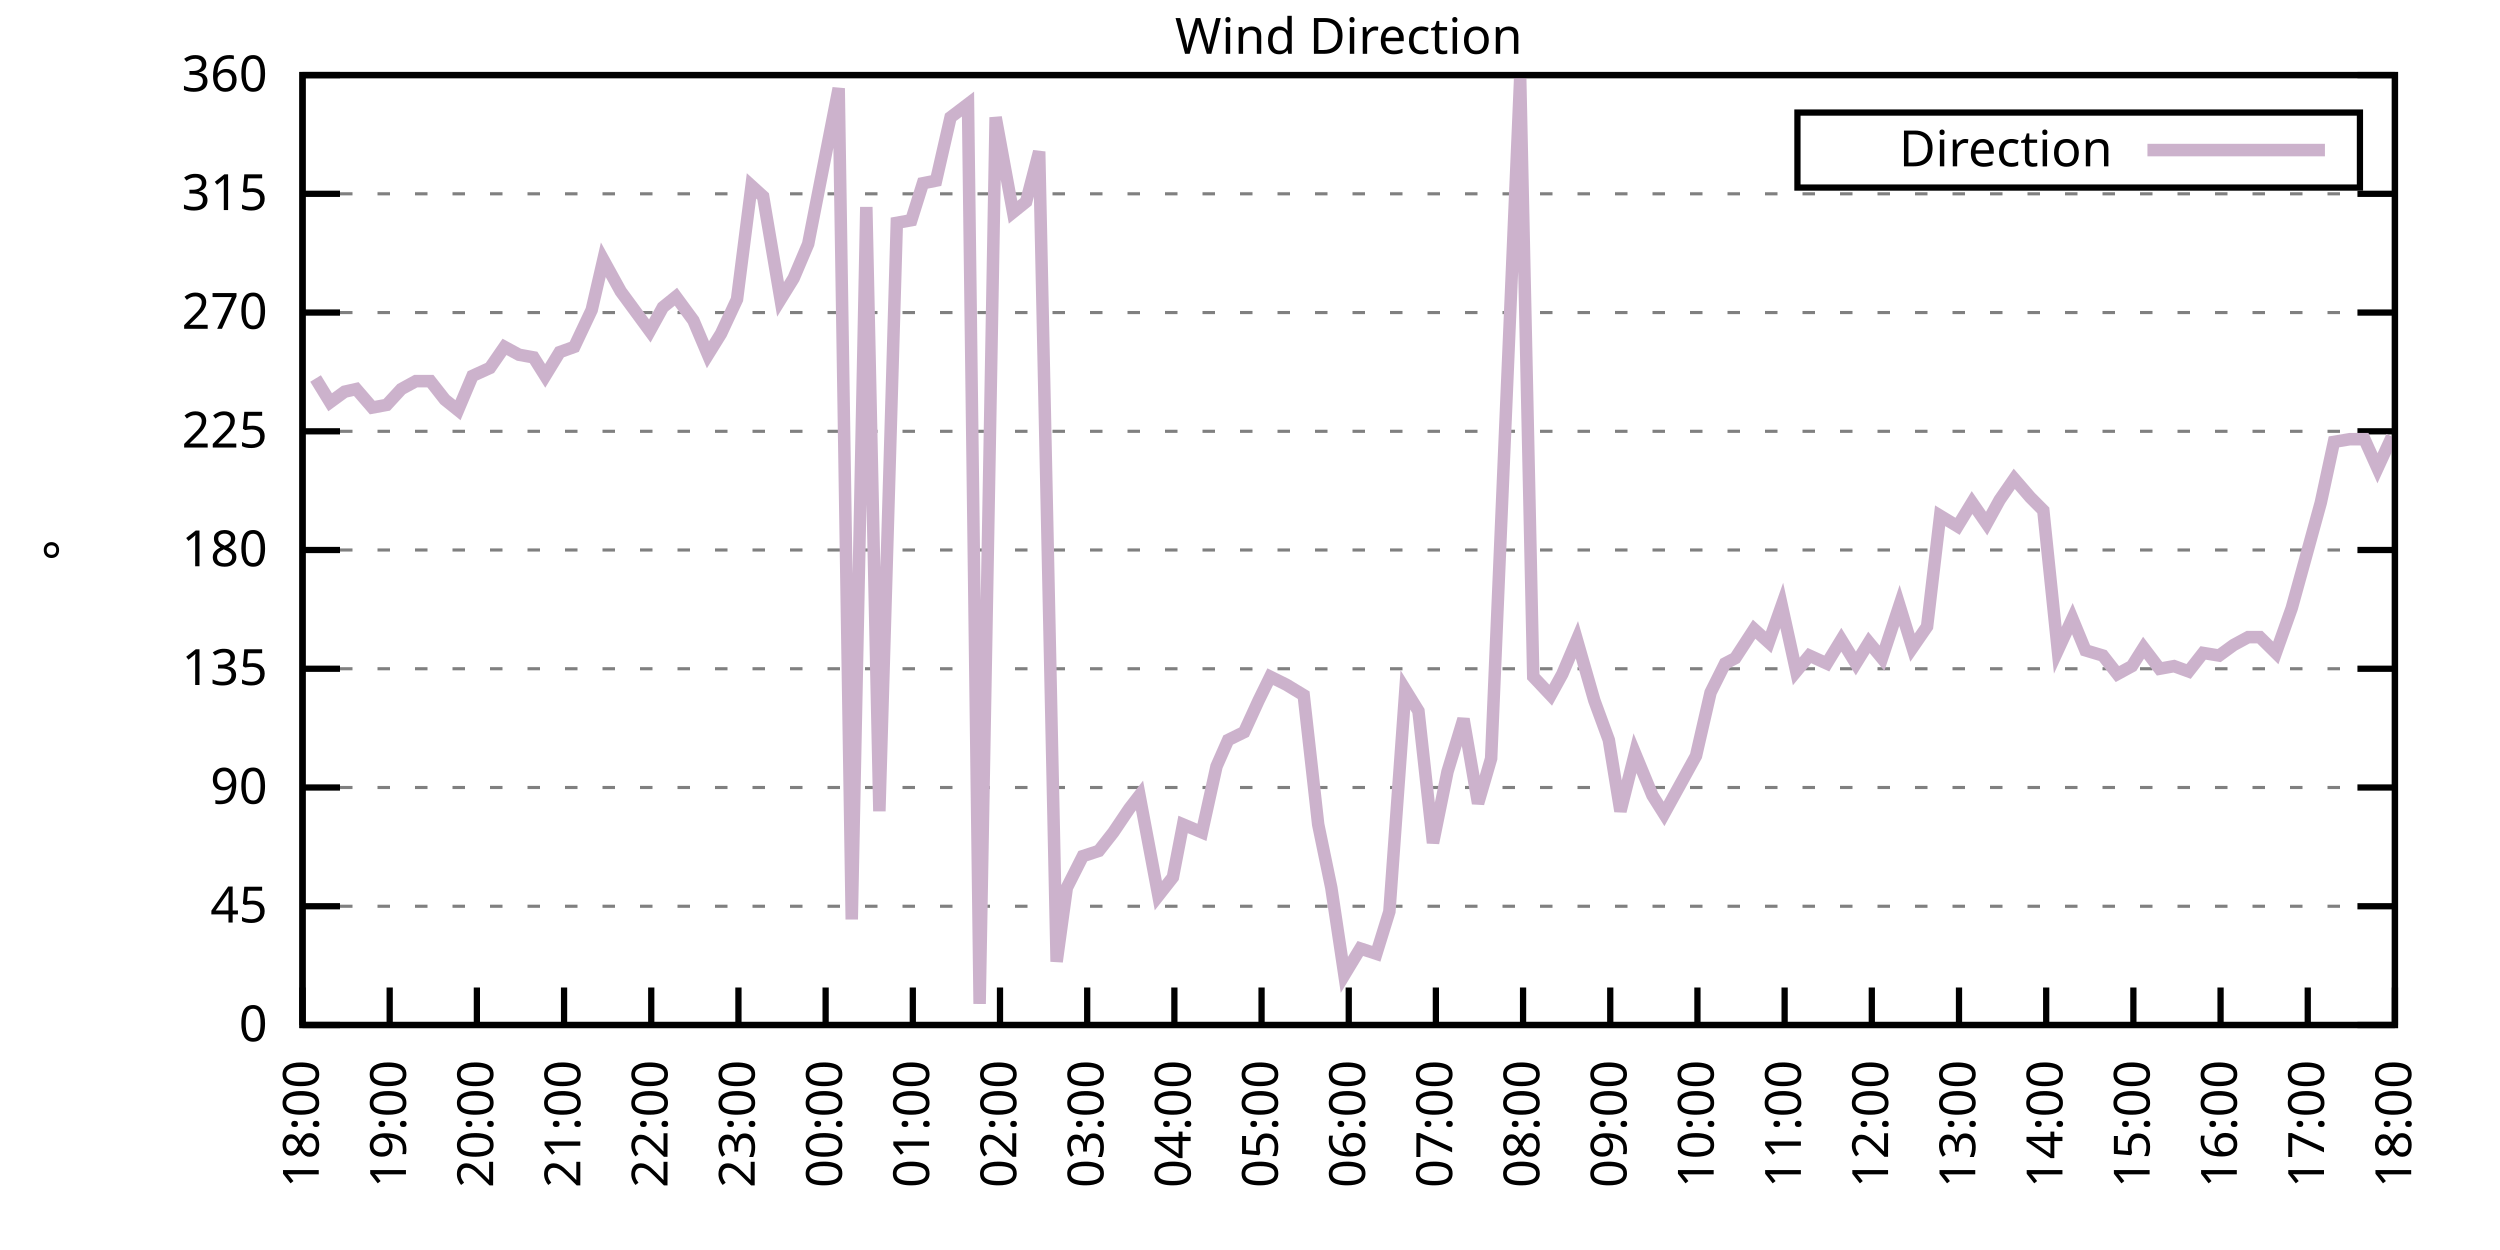
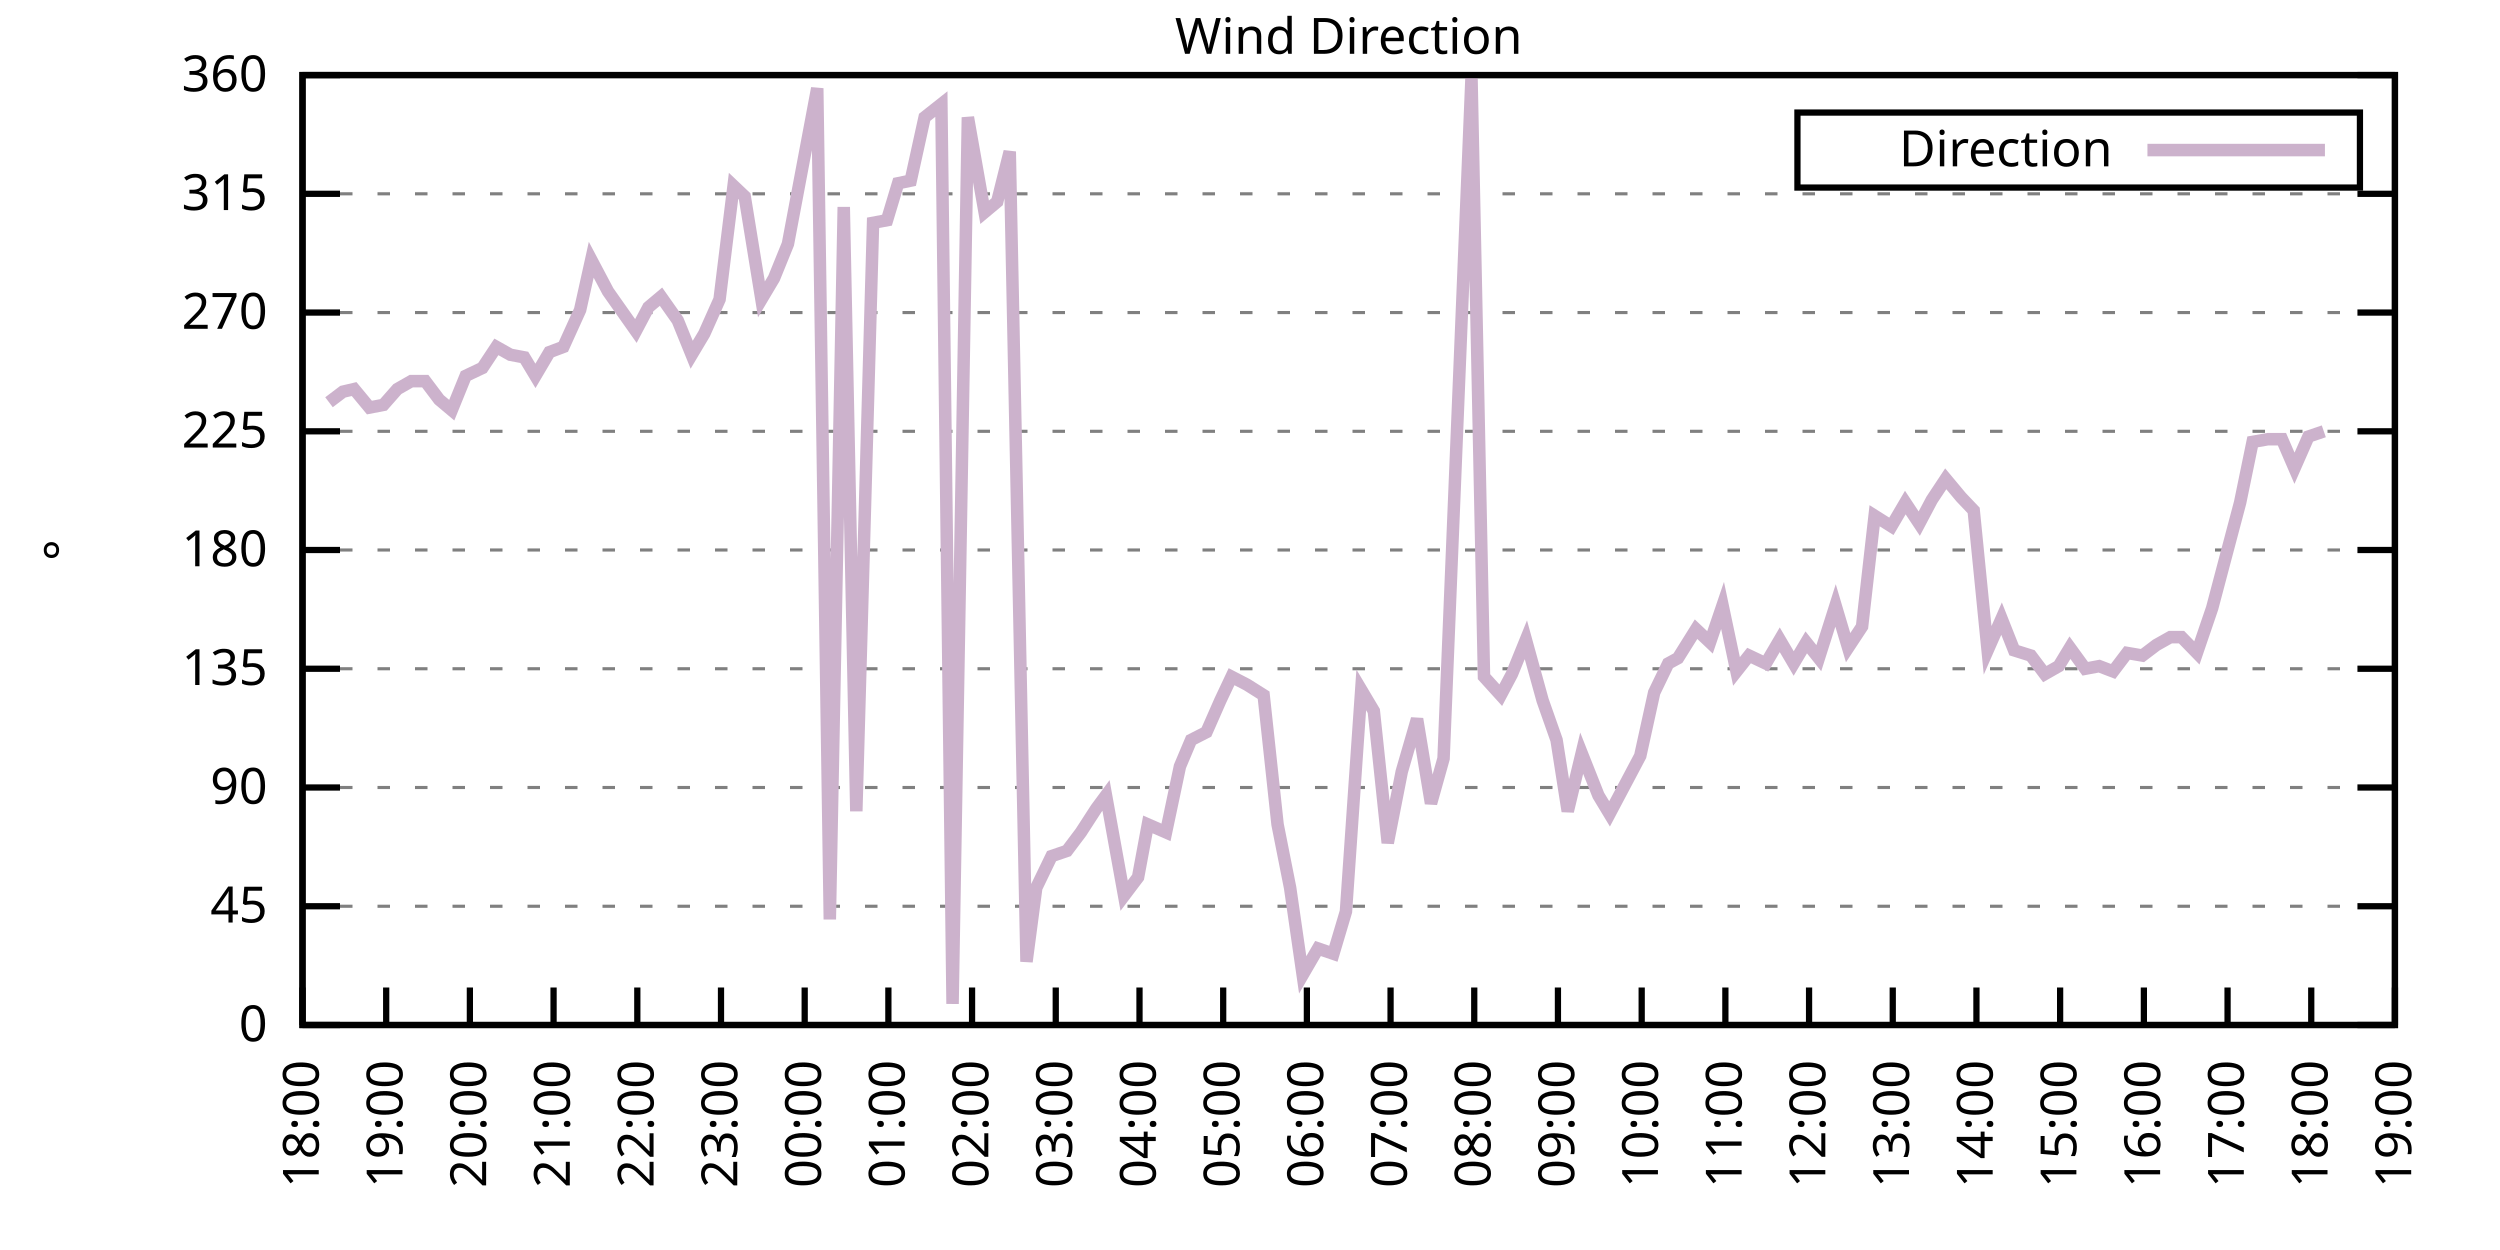
<svg xmlns="http://www.w3.org/2000/svg" xmlns:xlink="http://www.w3.org/1999/xlink" width="400" height="200" viewBox="0 0 400 200">
  <g id="gnuplot_canvas">
    <rect x="0" y="0" width="400" height="200" fill="none" />
    <defs>
      <circle id="gpDot" r="0.5" stroke-width="0.5" stroke="currentColor" />
      <path id="gpPt0" stroke-width="0.333" stroke="currentColor" d="M-1,0 h2 M0,-1 v2" />
      <path id="gpPt1" stroke-width="0.333" stroke="currentColor" d="M-1,-1 L1,1 M1,-1 L-1,1" />
      <path id="gpPt2" stroke-width="0.333" stroke="currentColor" d="M-1,0 L1,0 M0,-1 L0,1 M-1,-1 L1,1 M-1,1 L1,-1" />
      <rect id="gpPt3" stroke-width="0.333" stroke="currentColor" x="-1" y="-1" width="2" height="2" />
      <rect id="gpPt4" stroke-width="0.333" stroke="currentColor" fill="currentColor" x="-1" y="-1" width="2" height="2" />
      <circle id="gpPt5" stroke-width="0.333" stroke="currentColor" cx="0" cy="0" r="1" />
      <use xlink:href="#gpPt5" id="gpPt6" fill="currentColor" stroke="none" />
      <path id="gpPt7" stroke-width="0.333" stroke="currentColor" d="M0,-1.33 L-1.33,0.67 L1.33,0.67 z" />
      <use xlink:href="#gpPt7" id="gpPt8" fill="currentColor" stroke="none" />
      <use xlink:href="#gpPt7" id="gpPt9" stroke="currentColor" transform="rotate(180)" />
      <use xlink:href="#gpPt9" id="gpPt10" fill="currentColor" stroke="none" />
      <use xlink:href="#gpPt3" id="gpPt11" stroke="currentColor" transform="rotate(45)" />
      <use xlink:href="#gpPt11" id="gpPt12" fill="currentColor" stroke="none" />
      <path id="gpPt13" stroke-width="0.333" stroke="currentColor" d="M0,1.330 L1.265,0.411 L0.782,-1.067 L-0.782,-1.076 L-1.265,0.411 z" />
      <use xlink:href="#gpPt13" id="gpPt14" fill="currentColor" stroke="none" />
      <filter id="textbox" filterUnits="objectBoundingBox" x="0" y="0" height="1" width="1">
        <feFlood flood-color="white" flood-opacity="1" result="bgnd" />
        <feComposite in="SourceGraphic" in2="bgnd" operator="atop" />
      </filter>
      <filter id="greybox" filterUnits="objectBoundingBox" x="0" y="0" height="1" width="1">
        <feFlood flood-color="lightgrey" flood-opacity="1" result="grey" />
        <feComposite in="SourceGraphic" in2="grey" operator="atop" />
      </filter>
    </defs>
    <g fill="none" color="white" stroke="currentColor" stroke-width="1.00" stroke-linecap="butt" stroke-linejoin="miter">
</g>
    <g fill="none" color="black" stroke="currentColor" stroke-width="1.00" stroke-linecap="butt" stroke-linejoin="miter">
      <g stroke="none" shape-rendering="crispEdges">
        <polygon fill="rgb(255, 255, 255)" points="48.40,164.00 383.18,164.00 383.18,12.02 48.40,12.02 " />
      </g>
    </g>
    <g fill="none" color="black" stroke="currentColor" stroke-width="1.00" stroke-linecap="butt" stroke-linejoin="miter">
</g>
    <g fill="none" color="black" stroke="black" stroke-width="0.50" stroke-linecap="butt" stroke-linejoin="miter">
</g>
    <g fill="none" color="gray" stroke="currentColor" stroke-width="0.50" stroke-linecap="butt" stroke-linejoin="miter">
      <path stroke="gray" stroke-dasharray="2,4" class="gridline" d="M48.40,164.00 L383.19,164.00  " />
    </g>
    <g fill="none" color="gray" stroke="gray" stroke-width="1.00" stroke-linecap="butt" stroke-linejoin="miter">
</g>
    <g fill="none" color="black" stroke="currentColor" stroke-width="1.00" stroke-linecap="butt" stroke-linejoin="miter">
      <path stroke="black" d="M48.40,164.00 L54.40,164.00 M383.19,164.00 L377.19,164.00  " />
      <g transform="translate(42.80,166.60)" stroke="none" fill="black" font-family="Sans" font-size="8.00" text-anchor="end">
        <text>
          <tspan font-family="Sans"> 0</tspan>
        </text>
      </g>
    </g>
    <g fill="none" color="black" stroke="currentColor" stroke-width="1.00" stroke-linecap="butt" stroke-linejoin="miter">
</g>
    <g fill="none" color="black" stroke="black" stroke-width="0.50" stroke-linecap="butt" stroke-linejoin="miter">
</g>
    <g fill="none" color="gray" stroke="currentColor" stroke-width="0.50" stroke-linecap="butt" stroke-linejoin="miter">
      <path stroke="gray" stroke-dasharray="2,4" class="gridline" d="M48.40,145.00 L383.19,145.00  " />
    </g>
    <g fill="none" color="gray" stroke="gray" stroke-width="1.00" stroke-linecap="butt" stroke-linejoin="miter">
</g>
    <g fill="none" color="black" stroke="currentColor" stroke-width="1.00" stroke-linecap="butt" stroke-linejoin="miter">
      <path stroke="black" d="M48.40,145.00 L54.40,145.00 M383.19,145.00 L377.19,145.00  " />
      <g transform="translate(42.80,147.60)" stroke="none" fill="black" font-family="Sans" font-size="8.00" text-anchor="end">
        <text>
          <tspan font-family="Sans"> 45</tspan>
        </text>
      </g>
    </g>
    <g fill="none" color="black" stroke="currentColor" stroke-width="1.00" stroke-linecap="butt" stroke-linejoin="miter">
</g>
    <g fill="none" color="black" stroke="black" stroke-width="0.50" stroke-linecap="butt" stroke-linejoin="miter">
</g>
    <g fill="none" color="gray" stroke="currentColor" stroke-width="0.50" stroke-linecap="butt" stroke-linejoin="miter">
      <path stroke="gray" stroke-dasharray="2,4" class="gridline" d="M48.40,126.00 L383.19,126.00  " />
    </g>
    <g fill="none" color="gray" stroke="gray" stroke-width="1.00" stroke-linecap="butt" stroke-linejoin="miter">
</g>
    <g fill="none" color="black" stroke="currentColor" stroke-width="1.00" stroke-linecap="butt" stroke-linejoin="miter">
      <path stroke="black" d="M48.40,126.00 L54.40,126.00 M383.19,126.00 L377.19,126.00  " />
      <g transform="translate(42.80,128.60)" stroke="none" fill="black" font-family="Sans" font-size="8.00" text-anchor="end">
        <text>
          <tspan font-family="Sans"> 90</tspan>
        </text>
      </g>
    </g>
    <g fill="none" color="black" stroke="currentColor" stroke-width="1.00" stroke-linecap="butt" stroke-linejoin="miter">
</g>
    <g fill="none" color="black" stroke="black" stroke-width="0.50" stroke-linecap="butt" stroke-linejoin="miter">
</g>
    <g fill="none" color="gray" stroke="currentColor" stroke-width="0.50" stroke-linecap="butt" stroke-linejoin="miter">
      <path stroke="gray" stroke-dasharray="2,4" class="gridline" d="M48.40,107.00 L383.19,107.00  " />
    </g>
    <g fill="none" color="gray" stroke="gray" stroke-width="1.00" stroke-linecap="butt" stroke-linejoin="miter">
</g>
    <g fill="none" color="black" stroke="currentColor" stroke-width="1.00" stroke-linecap="butt" stroke-linejoin="miter">
      <path stroke="black" d="M48.40,107.00 L54.40,107.00 M383.19,107.00 L377.19,107.00  " />
      <g transform="translate(42.80,109.60)" stroke="none" fill="black" font-family="Sans" font-size="8.00" text-anchor="end">
        <text>
          <tspan font-family="Sans"> 135</tspan>
        </text>
      </g>
    </g>
    <g fill="none" color="black" stroke="currentColor" stroke-width="1.00" stroke-linecap="butt" stroke-linejoin="miter">
</g>
    <g fill="none" color="black" stroke="black" stroke-width="0.50" stroke-linecap="butt" stroke-linejoin="miter">
</g>
    <g fill="none" color="gray" stroke="currentColor" stroke-width="0.50" stroke-linecap="butt" stroke-linejoin="miter">
      <path stroke="gray" stroke-dasharray="2,4" class="gridline" d="M48.40,88.00 L383.19,88.00  " />
    </g>
    <g fill="none" color="gray" stroke="gray" stroke-width="1.00" stroke-linecap="butt" stroke-linejoin="miter">
</g>
    <g fill="none" color="black" stroke="currentColor" stroke-width="1.00" stroke-linecap="butt" stroke-linejoin="miter">
      <path stroke="black" d="M48.40,88.00 L54.40,88.00 M383.19,88.00 L377.19,88.00  " />
      <g transform="translate(42.80,90.60)" stroke="none" fill="black" font-family="Sans" font-size="8.00" text-anchor="end">
        <text>
          <tspan font-family="Sans"> 180</tspan>
        </text>
      </g>
    </g>
    <g fill="none" color="black" stroke="currentColor" stroke-width="1.00" stroke-linecap="butt" stroke-linejoin="miter">
</g>
    <g fill="none" color="black" stroke="black" stroke-width="0.50" stroke-linecap="butt" stroke-linejoin="miter">
</g>
    <g fill="none" color="gray" stroke="currentColor" stroke-width="0.50" stroke-linecap="butt" stroke-linejoin="miter">
      <path stroke="gray" stroke-dasharray="2,4" class="gridline" d="M48.40,69.01 L383.19,69.01  " />
    </g>
    <g fill="none" color="gray" stroke="gray" stroke-width="1.00" stroke-linecap="butt" stroke-linejoin="miter">
</g>
    <g fill="none" color="black" stroke="currentColor" stroke-width="1.00" stroke-linecap="butt" stroke-linejoin="miter">
      <path stroke="black" d="M48.40,69.01 L54.40,69.01 M383.19,69.01 L377.19,69.01  " />
      <g transform="translate(42.80,71.61)" stroke="none" fill="black" font-family="Sans" font-size="8.00" text-anchor="end">
        <text>
          <tspan font-family="Sans"> 225</tspan>
        </text>
      </g>
    </g>
    <g fill="none" color="black" stroke="currentColor" stroke-width="1.00" stroke-linecap="butt" stroke-linejoin="miter">
</g>
    <g fill="none" color="black" stroke="black" stroke-width="0.50" stroke-linecap="butt" stroke-linejoin="miter">
</g>
    <g fill="none" color="gray" stroke="currentColor" stroke-width="0.50" stroke-linecap="butt" stroke-linejoin="miter">
      <path stroke="gray" stroke-dasharray="2,4" class="gridline" d="M48.40,50.01 L383.19,50.01  " />
    </g>
    <g fill="none" color="gray" stroke="gray" stroke-width="1.00" stroke-linecap="butt" stroke-linejoin="miter">
</g>
    <g fill="none" color="black" stroke="currentColor" stroke-width="1.00" stroke-linecap="butt" stroke-linejoin="miter">
      <path stroke="black" d="M48.40,50.01 L54.40,50.01 M383.19,50.01 L377.19,50.01  " />
      <g transform="translate(42.80,52.61)" stroke="none" fill="black" font-family="Sans" font-size="8.00" text-anchor="end">
        <text>
          <tspan font-family="Sans"> 270</tspan>
        </text>
      </g>
    </g>
    <g fill="none" color="black" stroke="currentColor" stroke-width="1.00" stroke-linecap="butt" stroke-linejoin="miter">
</g>
    <g fill="none" color="black" stroke="black" stroke-width="0.50" stroke-linecap="butt" stroke-linejoin="miter">
</g>
    <g fill="none" color="gray" stroke="currentColor" stroke-width="0.50" stroke-linecap="butt" stroke-linejoin="miter">
      <path stroke="gray" stroke-dasharray="2,4" class="gridline" d="M48.40,31.01 L383.19,31.01  " />
    </g>
    <g fill="none" color="gray" stroke="gray" stroke-width="1.00" stroke-linecap="butt" stroke-linejoin="miter">
</g>
    <g fill="none" color="black" stroke="currentColor" stroke-width="1.00" stroke-linecap="butt" stroke-linejoin="miter">
      <path stroke="black" d="M48.40,31.01 L54.40,31.01 M383.19,31.01 L377.19,31.01  " />
      <g transform="translate(42.80,33.61)" stroke="none" fill="black" font-family="Sans" font-size="8.00" text-anchor="end">
        <text>
          <tspan font-family="Sans"> 315</tspan>
        </text>
      </g>
    </g>
    <g fill="none" color="black" stroke="currentColor" stroke-width="1.00" stroke-linecap="butt" stroke-linejoin="miter">
</g>
    <g fill="none" color="black" stroke="black" stroke-width="0.50" stroke-linecap="butt" stroke-linejoin="miter">
</g>
    <g fill="none" color="gray" stroke="currentColor" stroke-width="0.50" stroke-linecap="butt" stroke-linejoin="miter">
      <path stroke="gray" stroke-dasharray="2,4" class="gridline" d="M48.40,12.01 L383.19,12.01  " />
    </g>
    <g fill="none" color="gray" stroke="gray" stroke-width="1.00" stroke-linecap="butt" stroke-linejoin="miter">
</g>
    <g fill="none" color="black" stroke="currentColor" stroke-width="1.00" stroke-linecap="butt" stroke-linejoin="miter">
      <path stroke="black" d="M48.40,12.01 L54.40,12.01 M383.19,12.01 L377.19,12.01  " />
      <g transform="translate(42.80,14.61)" stroke="none" fill="black" font-family="Sans" font-size="8.00" text-anchor="end">
        <text>
          <tspan font-family="Sans"> 360</tspan>
        </text>
      </g>
    </g>
    <g fill="none" color="black" stroke="currentColor" stroke-width="1.00" stroke-linecap="butt" stroke-linejoin="miter">
      <path stroke="black" d="M48.40,164.00 L48.40,158.00  " />
      <g transform="translate(51.00,169.60) rotate(270.00)" stroke="none" fill="black" font-family="Sans" font-size="8.00" text-anchor="end">
        <text>
          <tspan font-family="Sans">18:00</tspan>
        </text>
      </g>
    </g>
    <g fill="none" color="black" stroke="currentColor" stroke-width="1.00" stroke-linecap="butt" stroke-linejoin="miter">
-       <path stroke="black" d="M62.35,164.00 L62.35,158.00  " />
-       <g transform="translate(64.95,169.60) rotate(270.00)" stroke="none" fill="black" font-family="Sans" font-size="8.00" text-anchor="end">
+       <path stroke="black" d="M61.79,164.00 L61.79,158.00  " />
+       <g transform="translate(64.39,169.60) rotate(270.00)" stroke="none" fill="black" font-family="Sans" font-size="8.00" text-anchor="end">
        <text>
          <tspan font-family="Sans">19:00</tspan>
        </text>
      </g>
    </g>
    <g fill="none" color="black" stroke="currentColor" stroke-width="1.00" stroke-linecap="butt" stroke-linejoin="miter">
-       <path stroke="black" d="M76.30,164.00 L76.30,158.00  " />
-       <g transform="translate(78.90,169.60) rotate(270.00)" stroke="none" fill="black" font-family="Sans" font-size="8.00" text-anchor="end">
+       <path stroke="black" d="M75.18,164.00 L75.18,158.00  " />
+       <g transform="translate(77.78,169.60) rotate(270.00)" stroke="none" fill="black" font-family="Sans" font-size="8.00" text-anchor="end">
        <text>
          <tspan font-family="Sans">20:00</tspan>
        </text>
      </g>
    </g>
    <g fill="none" color="black" stroke="currentColor" stroke-width="1.00" stroke-linecap="butt" stroke-linejoin="miter">
-       <path stroke="black" d="M90.25,164.00 L90.25,158.00  " />
-       <g transform="translate(92.85,169.60) rotate(270.00)" stroke="none" fill="black" font-family="Sans" font-size="8.00" text-anchor="end">
+       <path stroke="black" d="M88.57,164.00 L88.57,158.00  " />
+       <g transform="translate(91.17,169.60) rotate(270.00)" stroke="none" fill="black" font-family="Sans" font-size="8.00" text-anchor="end">
        <text>
          <tspan font-family="Sans">21:00</tspan>
        </text>
      </g>
    </g>
    <g fill="none" color="black" stroke="currentColor" stroke-width="1.00" stroke-linecap="butt" stroke-linejoin="miter">
-       <path stroke="black" d="M104.20,164.00 L104.20,158.00  " />
-       <g transform="translate(106.80,169.60) rotate(270.00)" stroke="none" fill="black" font-family="Sans" font-size="8.00" text-anchor="end">
+       <path stroke="black" d="M101.97,164.00 L101.97,158.00  " />
+       <g transform="translate(104.57,169.60) rotate(270.00)" stroke="none" fill="black" font-family="Sans" font-size="8.00" text-anchor="end">
        <text>
          <tspan font-family="Sans">22:00</tspan>
        </text>
      </g>
    </g>
    <g fill="none" color="black" stroke="currentColor" stroke-width="1.00" stroke-linecap="butt" stroke-linejoin="miter">
-       <path stroke="black" d="M118.15,164.00 L118.15,158.00  " />
-       <g transform="translate(120.75,169.60) rotate(270.00)" stroke="none" fill="black" font-family="Sans" font-size="8.00" text-anchor="end">
+       <path stroke="black" d="M115.36,164.00 L115.36,158.00  " />
+       <g transform="translate(117.96,169.60) rotate(270.00)" stroke="none" fill="black" font-family="Sans" font-size="8.00" text-anchor="end">
        <text>
          <tspan font-family="Sans">23:00</tspan>
        </text>
      </g>
    </g>
    <g fill="none" color="black" stroke="currentColor" stroke-width="1.00" stroke-linecap="butt" stroke-linejoin="miter">
-       <path stroke="black" d="M132.10,164.00 L132.10,158.00  " />
-       <g transform="translate(134.70,169.60) rotate(270.00)" stroke="none" fill="black" font-family="Sans" font-size="8.00" text-anchor="end">
+       <path stroke="black" d="M128.75,164.00 L128.75,158.00  " />
+       <g transform="translate(131.35,169.60) rotate(270.00)" stroke="none" fill="black" font-family="Sans" font-size="8.00" text-anchor="end">
        <text>
          <tspan font-family="Sans">00:00</tspan>
        </text>
      </g>
    </g>
    <g fill="none" color="black" stroke="currentColor" stroke-width="1.00" stroke-linecap="butt" stroke-linejoin="miter">
-       <path stroke="black" d="M146.05,164.00 L146.05,158.00  " />
-       <g transform="translate(148.65,169.60) rotate(270.00)" stroke="none" fill="black" font-family="Sans" font-size="8.00" text-anchor="end">
+       <path stroke="black" d="M142.14,164.00 L142.14,158.00  " />
+       <g transform="translate(144.74,169.60) rotate(270.00)" stroke="none" fill="black" font-family="Sans" font-size="8.00" text-anchor="end">
        <text>
          <tspan font-family="Sans">01:00</tspan>
        </text>
      </g>
    </g>
    <g fill="none" color="black" stroke="currentColor" stroke-width="1.00" stroke-linecap="butt" stroke-linejoin="miter">
-       <path stroke="black" d="M160.00,164.00 L160.00,158.00  " />
-       <g transform="translate(162.60,169.60) rotate(270.00)" stroke="none" fill="black" font-family="Sans" font-size="8.00" text-anchor="end">
+       <path stroke="black" d="M155.53,164.00 L155.53,158.00  " />
+       <g transform="translate(158.13,169.60) rotate(270.00)" stroke="none" fill="black" font-family="Sans" font-size="8.00" text-anchor="end">
        <text>
          <tspan font-family="Sans">02:00</tspan>
        </text>
      </g>
    </g>
    <g fill="none" color="black" stroke="currentColor" stroke-width="1.00" stroke-linecap="butt" stroke-linejoin="miter">
-       <path stroke="black" d="M173.95,164.00 L173.95,158.00  " />
-       <g transform="translate(176.55,169.60) rotate(270.00)" stroke="none" fill="black" font-family="Sans" font-size="8.00" text-anchor="end">
+       <path stroke="black" d="M168.92,164.00 L168.92,158.00  " />
+       <g transform="translate(171.52,169.60) rotate(270.00)" stroke="none" fill="black" font-family="Sans" font-size="8.00" text-anchor="end">
        <text>
          <tspan font-family="Sans">03:00</tspan>
        </text>
      </g>
    </g>
    <g fill="none" color="black" stroke="currentColor" stroke-width="1.00" stroke-linecap="butt" stroke-linejoin="miter">
-       <path stroke="black" d="M187.90,164.00 L187.90,158.00  " />
-       <g transform="translate(190.50,169.60) rotate(270.00)" stroke="none" fill="black" font-family="Sans" font-size="8.00" text-anchor="end">
+       <path stroke="black" d="M182.32,164.00 L182.32,158.00  " />
+       <g transform="translate(184.92,169.60) rotate(270.00)" stroke="none" fill="black" font-family="Sans" font-size="8.00" text-anchor="end">
        <text>
          <tspan font-family="Sans">04:00</tspan>
        </text>
      </g>
    </g>
    <g fill="none" color="black" stroke="currentColor" stroke-width="1.00" stroke-linecap="butt" stroke-linejoin="miter">
-       <path stroke="black" d="M201.85,164.00 L201.85,158.00  " />
-       <g transform="translate(204.45,169.60) rotate(270.00)" stroke="none" fill="black" font-family="Sans" font-size="8.00" text-anchor="end">
+       <path stroke="black" d="M195.71,164.00 L195.71,158.00  " />
+       <g transform="translate(198.31,169.60) rotate(270.00)" stroke="none" fill="black" font-family="Sans" font-size="8.00" text-anchor="end">
        <text>
          <tspan font-family="Sans">05:00</tspan>
        </text>
      </g>
    </g>
    <g fill="none" color="black" stroke="currentColor" stroke-width="1.00" stroke-linecap="butt" stroke-linejoin="miter">
-       <path stroke="black" d="M215.80,164.00 L215.80,158.00  " />
-       <g transform="translate(218.40,169.60) rotate(270.00)" stroke="none" fill="black" font-family="Sans" font-size="8.00" text-anchor="end">
+       <path stroke="black" d="M209.10,164.00 L209.10,158.00  " />
+       <g transform="translate(211.70,169.60) rotate(270.00)" stroke="none" fill="black" font-family="Sans" font-size="8.00" text-anchor="end">
        <text>
          <tspan font-family="Sans">06:00</tspan>
        </text>
      </g>
    </g>
    <g fill="none" color="black" stroke="currentColor" stroke-width="1.00" stroke-linecap="butt" stroke-linejoin="miter">
-       <path stroke="black" d="M229.74,164.00 L229.74,158.00  " />
-       <g transform="translate(232.34,169.60) rotate(270.00)" stroke="none" fill="black" font-family="Sans" font-size="8.00" text-anchor="end">
+       <path stroke="black" d="M222.49,164.00 L222.49,158.00  " />
+       <g transform="translate(225.09,169.60) rotate(270.00)" stroke="none" fill="black" font-family="Sans" font-size="8.00" text-anchor="end">
        <text>
          <tspan font-family="Sans">07:00</tspan>
        </text>
      </g>
    </g>
    <g fill="none" color="black" stroke="currentColor" stroke-width="1.00" stroke-linecap="butt" stroke-linejoin="miter">
-       <path stroke="black" d="M243.69,164.00 L243.69,158.00  " />
-       <g transform="translate(246.29,169.60) rotate(270.00)" stroke="none" fill="black" font-family="Sans" font-size="8.00" text-anchor="end">
+       <path stroke="black" d="M235.88,164.00 L235.88,158.00  " />
+       <g transform="translate(238.48,169.60) rotate(270.00)" stroke="none" fill="black" font-family="Sans" font-size="8.00" text-anchor="end">
        <text>
          <tspan font-family="Sans">08:00</tspan>
        </text>
      </g>
    </g>
    <g fill="none" color="black" stroke="currentColor" stroke-width="1.00" stroke-linecap="butt" stroke-linejoin="miter">
-       <path stroke="black" d="M257.64,164.00 L257.64,158.00  " />
-       <g transform="translate(260.24,169.60) rotate(270.00)" stroke="none" fill="black" font-family="Sans" font-size="8.00" text-anchor="end">
+       <path stroke="black" d="M249.27,164.00 L249.27,158.00  " />
+       <g transform="translate(251.87,169.60) rotate(270.00)" stroke="none" fill="black" font-family="Sans" font-size="8.00" text-anchor="end">
        <text>
          <tspan font-family="Sans">09:00</tspan>
        </text>
      </g>
    </g>
    <g fill="none" color="black" stroke="currentColor" stroke-width="1.00" stroke-linecap="butt" stroke-linejoin="miter">
-       <path stroke="black" d="M271.59,164.00 L271.59,158.00  " />
-       <g transform="translate(274.19,169.60) rotate(270.00)" stroke="none" fill="black" font-family="Sans" font-size="8.00" text-anchor="end">
+       <path stroke="black" d="M262.67,164.00 L262.67,158.00  " />
+       <g transform="translate(265.27,169.60) rotate(270.00)" stroke="none" fill="black" font-family="Sans" font-size="8.00" text-anchor="end">
        <text>
          <tspan font-family="Sans">10:00</tspan>
        </text>
      </g>
    </g>
    <g fill="none" color="black" stroke="currentColor" stroke-width="1.00" stroke-linecap="butt" stroke-linejoin="miter">
-       <path stroke="black" d="M285.54,164.00 L285.54,158.00  " />
-       <g transform="translate(288.14,169.60) rotate(270.00)" stroke="none" fill="black" font-family="Sans" font-size="8.00" text-anchor="end">
+       <path stroke="black" d="M276.06,164.00 L276.06,158.00  " />
+       <g transform="translate(278.66,169.60) rotate(270.00)" stroke="none" fill="black" font-family="Sans" font-size="8.00" text-anchor="end">
        <text>
          <tspan font-family="Sans">11:00</tspan>
        </text>
      </g>
    </g>
    <g fill="none" color="black" stroke="currentColor" stroke-width="1.00" stroke-linecap="butt" stroke-linejoin="miter">
-       <path stroke="black" d="M299.49,164.00 L299.49,158.00  " />
-       <g transform="translate(302.09,169.60) rotate(270.00)" stroke="none" fill="black" font-family="Sans" font-size="8.00" text-anchor="end">
+       <path stroke="black" d="M289.45,164.00 L289.45,158.00  " />
+       <g transform="translate(292.05,169.60) rotate(270.00)" stroke="none" fill="black" font-family="Sans" font-size="8.00" text-anchor="end">
        <text>
          <tspan font-family="Sans">12:00</tspan>
        </text>
      </g>
    </g>
    <g fill="none" color="black" stroke="currentColor" stroke-width="1.00" stroke-linecap="butt" stroke-linejoin="miter">
-       <path stroke="black" d="M313.44,164.00 L313.44,158.00  " />
-       <g transform="translate(316.04,169.60) rotate(270.00)" stroke="none" fill="black" font-family="Sans" font-size="8.00" text-anchor="end">
+       <path stroke="black" d="M302.84,164.00 L302.84,158.00  " />
+       <g transform="translate(305.44,169.60) rotate(270.00)" stroke="none" fill="black" font-family="Sans" font-size="8.00" text-anchor="end">
        <text>
          <tspan font-family="Sans">13:00</tspan>
        </text>
      </g>
    </g>
    <g fill="none" color="black" stroke="currentColor" stroke-width="1.00" stroke-linecap="butt" stroke-linejoin="miter">
-       <path stroke="black" d="M327.39,164.00 L327.39,158.00  " />
-       <g transform="translate(329.99,169.60) rotate(270.00)" stroke="none" fill="black" font-family="Sans" font-size="8.00" text-anchor="end">
+       <path stroke="black" d="M316.23,164.00 L316.23,158.00  " />
+       <g transform="translate(318.83,169.60) rotate(270.00)" stroke="none" fill="black" font-family="Sans" font-size="8.00" text-anchor="end">
        <text>
          <tspan font-family="Sans">14:00</tspan>
        </text>
      </g>
    </g>
    <g fill="none" color="black" stroke="currentColor" stroke-width="1.00" stroke-linecap="butt" stroke-linejoin="miter">
-       <path stroke="black" d="M341.34,164.00 L341.34,158.00  " />
-       <g transform="translate(343.94,169.60) rotate(270.00)" stroke="none" fill="black" font-family="Sans" font-size="8.00" text-anchor="end">
+       <path stroke="black" d="M329.62,164.00 L329.62,158.00  " />
+       <g transform="translate(332.22,169.60) rotate(270.00)" stroke="none" fill="black" font-family="Sans" font-size="8.00" text-anchor="end">
        <text>
          <tspan font-family="Sans">15:00</tspan>
        </text>
      </g>
    </g>
    <g fill="none" color="black" stroke="currentColor" stroke-width="1.00" stroke-linecap="butt" stroke-linejoin="miter">
-       <path stroke="black" d="M355.29,164.00 L355.29,158.00  " />
-       <g transform="translate(357.89,169.60) rotate(270.00)" stroke="none" fill="black" font-family="Sans" font-size="8.00" text-anchor="end">
+       <path stroke="black" d="M343.02,164.00 L343.02,158.00  " />
+       <g transform="translate(345.62,169.60) rotate(270.00)" stroke="none" fill="black" font-family="Sans" font-size="8.00" text-anchor="end">
        <text>
          <tspan font-family="Sans">16:00</tspan>
        </text>
      </g>
    </g>
    <g fill="none" color="black" stroke="currentColor" stroke-width="1.00" stroke-linecap="butt" stroke-linejoin="miter">
-       <path stroke="black" d="M369.24,164.00 L369.24,158.00  " />
-       <g transform="translate(371.84,169.60) rotate(270.00)" stroke="none" fill="black" font-family="Sans" font-size="8.00" text-anchor="end">
+       <path stroke="black" d="M356.41,164.00 L356.41,158.00  " />
+       <g transform="translate(359.01,169.60) rotate(270.00)" stroke="none" fill="black" font-family="Sans" font-size="8.00" text-anchor="end">
        <text>
          <tspan font-family="Sans">17:00</tspan>
+         </text>
+       </g>
+     </g>
+     <g fill="none" color="black" stroke="currentColor" stroke-width="1.00" stroke-linecap="butt" stroke-linejoin="miter">
+       <path stroke="black" d="M369.80,164.00 L369.80,158.00  " />
+       <g transform="translate(372.40,169.60) rotate(270.00)" stroke="none" fill="black" font-family="Sans" font-size="8.00" text-anchor="end">
+         <text>
+           <tspan font-family="Sans">18:00</tspan>
        </text>
      </g>
    </g>
    <g fill="none" color="black" stroke="currentColor" stroke-width="1.00" stroke-linecap="butt" stroke-linejoin="miter">
      <path stroke="black" d="M383.19,164.00 L383.19,158.00  " />
      <g transform="translate(385.79,169.60) rotate(270.00)" stroke="none" fill="black" font-family="Sans" font-size="8.00" text-anchor="end">
        <text>
-           <tspan font-family="Sans">18:00</tspan>
+           <tspan font-family="Sans">19:00</tspan>
        </text>
      </g>
    </g>
    <g fill="none" color="black" stroke="currentColor" stroke-width="1.00" stroke-linecap="butt" stroke-linejoin="miter">
</g>
    <g fill="none" color="black" stroke="currentColor" stroke-width="1.00" stroke-linecap="butt" stroke-linejoin="miter">
      <path stroke="black" d="M48.40,12.01 L48.40,164.00 L383.19,164.00 L383.19,12.01 L48.40,12.01 Z  " />
    </g>
    <g fill="none" color="black" stroke="currentColor" stroke-width="1.00" stroke-linecap="butt" stroke-linejoin="miter">
</g>
    <g fill="none" color="black" stroke="currentColor" stroke-width="1.00" stroke-linecap="butt" stroke-linejoin="miter">
      <path stroke="black" d="M287.59,30.01 L287.59,18.01 L377.59,18.01 L377.59,30.01 L287.59,30.01 Z  " />
    </g>
    <g id="Wind_direction_plot_1">
      <g fill="none" color="white" stroke="black" stroke-width="2.00" stroke-linecap="butt" stroke-linejoin="miter">
</g>
      <g fill="none" color="black" stroke="currentColor" stroke-width="2.00" stroke-linecap="butt" stroke-linejoin="miter">
        <g transform="translate(337.99,26.61)" stroke="none" fill="black" font-family="Sans" font-size="8.00" text-anchor="end">
          <text>
            <tspan font-family="Sans">Direction</tspan>
          </text>
        </g>
      </g>
      <g fill="none" color="black" stroke="currentColor" stroke-width="2.00" stroke-linecap="butt" stroke-linejoin="miter">
-         <path stroke="rgb(204, 178, 204)" d="M343.59,24.01 L371.99,24.01 M50.49,60.56 L52.82,64.36 L55.14,62.67 L57.00,62.25 L59.56,65.21 L61.88,64.78   L64.21,62.25 L66.53,60.98 L68.86,60.98 L71.18,63.94 L73.28,65.63 L75.60,60.14 L78.39,58.87 L80.72,55.50   L83.04,56.76 L85.37,57.18 L87.23,60.14 L89.55,56.34 L91.88,55.50 L94.67,49.59 L96.53,41.56 L99.32,46.63   L101.18,49.16 L103.97,52.96 L106.06,49.16 L108.15,47.47 L110.94,51.27 L113.27,56.76 L115.36,53.39 L117.92,47.90   L120.24,29.74 L122.10,31.43 L124.89,47.90 L126.98,44.52 L129.31,39.03 L134.19,14.12 L136.28,147.11 L138.61,33.12   L140.70,129.80 L143.49,35.65 L145.81,35.23 L147.67,29.32 L149.77,28.90 L152.09,18.77 L154.88,16.65 L156.74,160.62   L159.30,18.77 L162.09,33.96 L164.18,32.28 L166.27,24.25 L169.06,153.87 L170.69,142.05 L173.25,136.98 L175.81,136.14   L178.13,133.18 L180.69,129.38 L182.32,127.27 L185.34,143.31 L187.66,140.36 L189.29,131.91 L192.31,133.18 L194.64,122.62   L196.50,118.40 L199.06,117.14 L201.38,112.07 L203.24,108.27 L205.80,109.54 L208.59,111.23 L210.91,131.91 L213.01,142.05   L215.10,155.98 L217.65,151.76 L220.21,152.60 L222.30,145.85 L224.86,110.38 L226.95,113.76 L229.28,134.87 L231.60,123.47   L234.16,115.03 L236.49,128.54 L238.58,121.36 L243.23,12.43 L245.32,108.27 L248.11,111.23 L249.97,107.85 L252.30,102.36   L255.09,112.07 L257.41,118.40 L259.27,129.80 L261.60,120.51 L264.39,127.27 L266.25,130.22 L271.36,120.94 L273.69,110.80   L276.01,106.16 L277.64,105.31 L280.66,100.67 L282.99,102.78 L285.08,96.87 L287.40,107.43 L289.50,104.89 L292.29,106.16   L294.61,102.36 L296.94,106.16 L299.03,102.78 L301.12,105.31 L303.91,96.87 L306.00,103.63 L308.33,100.25 L310.42,82.52   L313.21,84.21 L315.53,80.41 L317.86,83.78 L319.95,79.98 L322.28,76.61 L324.83,79.56 L326.93,81.67 L329.25,104.05   L331.58,98.98 L333.67,104.05 L336.46,104.89 L338.78,107.85 L341.11,106.58 L342.97,103.63 L345.53,107.00 L347.85,106.58   L350.18,107.43 L352.50,104.47 L355.06,104.89 L357.38,103.20 L359.71,101.94 L361.57,101.94 L364.13,104.47 L366.68,97.29   L368.78,89.69 L371.33,80.41 L373.43,70.70 L375.98,70.27 L378.31,70.27 L380.40,74.92 L382.73,69.85  " />
+         <path stroke="rgb(204, 178, 204)" d="M343.59,24.01 L371.99,24.01 M52.64,64.36 L54.87,62.67 L56.66,62.25 L59.11,65.21 L61.35,64.78 L63.58,62.25   L65.81,60.98 L68.04,60.98 L70.27,63.94 L72.28,65.63 L74.51,60.14 L77.19,58.87 L79.42,55.50 L81.66,56.76   L83.89,57.18 L85.67,60.14 L87.91,56.34 L90.14,55.50 L92.82,49.59 L94.60,41.56 L97.28,46.63 L99.06,49.16   L101.74,52.96 L103.75,49.16 L105.76,47.47 L108.44,51.27 L110.67,56.76 L112.68,53.39 L115.13,47.90 L117.37,29.74   L119.15,31.43 L121.83,47.90 L123.84,44.52 L126.07,39.03 L130.76,14.12 L132.77,147.11 L135.00,33.12 L137.01,129.80   L139.69,35.65 L141.92,35.23 L143.70,29.32 L145.71,28.90 L147.94,18.77 L150.62,16.65 L152.41,160.62 L154.86,18.77   L157.54,33.96 L159.55,32.28 L161.56,24.25 L164.24,153.87 L165.80,142.05 L168.25,136.98 L170.71,136.14 L172.94,133.18   L175.40,129.38 L176.96,127.27 L179.86,143.31 L182.09,140.36 L183.66,131.91 L186.56,133.18 L188.79,122.62 L190.57,118.40   L193.03,117.14 L195.26,112.07 L197.05,108.27 L199.50,109.54 L202.18,111.23 L204.41,131.91 L206.42,142.05 L208.43,155.98   L210.88,151.76 L213.34,152.60 L215.35,145.85 L217.80,110.38 L219.81,113.76 L222.04,134.87 L224.28,123.47 L226.73,115.03   L228.96,128.54 L230.97,121.36 L235.44,12.43 L237.44,108.27 L240.12,111.23 L241.91,107.85 L244.14,102.36 L246.82,112.07   L249.05,118.40 L250.84,129.80 L253.07,120.51 L255.75,127.27 L257.53,130.22 L262.44,120.94 L264.67,110.80 L266.91,106.16   L268.47,105.31 L271.37,100.67 L273.60,102.78 L275.61,96.87 L277.84,107.43 L279.85,104.89 L282.53,106.16 L284.76,102.36   L286.99,106.16 L289.00,102.78 L291.01,105.31 L293.69,96.87 L295.70,103.63 L297.93,100.25 L299.94,82.52 L302.62,84.21   L304.85,80.41 L307.08,83.78 L309.09,79.98 L311.32,76.61 L313.78,79.56 L315.79,81.67 L318.02,104.05 L320.25,98.98   L322.26,104.05 L324.94,104.89 L327.17,107.85 L329.40,106.58 L331.19,103.63 L333.64,107.00 L335.87,106.58 L338.10,107.43   L340.34,104.47 L342.79,104.89 L345.02,103.20 L347.26,101.94 L349.04,101.94 L351.50,104.47 L353.95,97.29 L355.96,89.69   L358.42,80.41 L360.42,70.70 L362.88,70.27 L365.11,70.27 L367.12,74.92 L369.35,69.85 L371.81,69.01  " />
      </g>
    </g>
    <g fill="none" color="black" stroke="currentColor" stroke-width="2.00" stroke-linecap="butt" stroke-linejoin="miter">
</g>
    <g fill="none" color="black" stroke="black" stroke-width="1.00" stroke-linecap="butt" stroke-linejoin="miter">
</g>
    <g fill="none" color="black" stroke="currentColor" stroke-width="1.00" stroke-linecap="butt" stroke-linejoin="miter">
      <path stroke="black" d="M48.40,12.01 L48.40,164.00 L383.19,164.00 L383.19,12.01 L48.40,12.01 Z  " />
      <g transform="translate(12.80,88.01) rotate(270.00)" stroke="none" fill="black" font-family="Sans" font-size="8.00" text-anchor="middle">
        <text>
          <tspan font-family="Sans">°</tspan>
        </text>
      </g>
    </g>
    <g fill="none" color="black" stroke="currentColor" stroke-width="1.00" stroke-linecap="butt" stroke-linejoin="miter">
</g>
    <g fill="none" color="black" stroke="currentColor" stroke-width="1.00" stroke-linecap="butt" stroke-linejoin="miter">
      <g transform="translate(215.79,8.61)" stroke="none" fill="black" font-family="Sans" font-size="8.00" text-anchor="middle">
        <text>
          <tspan font-family="Sans">Wind Direction</tspan>
        </text>
      </g>
    </g>
    <g fill="none" color="black" stroke="currentColor" stroke-width="1.00" stroke-linecap="butt" stroke-linejoin="miter">
</g>
  </g>
</svg>
